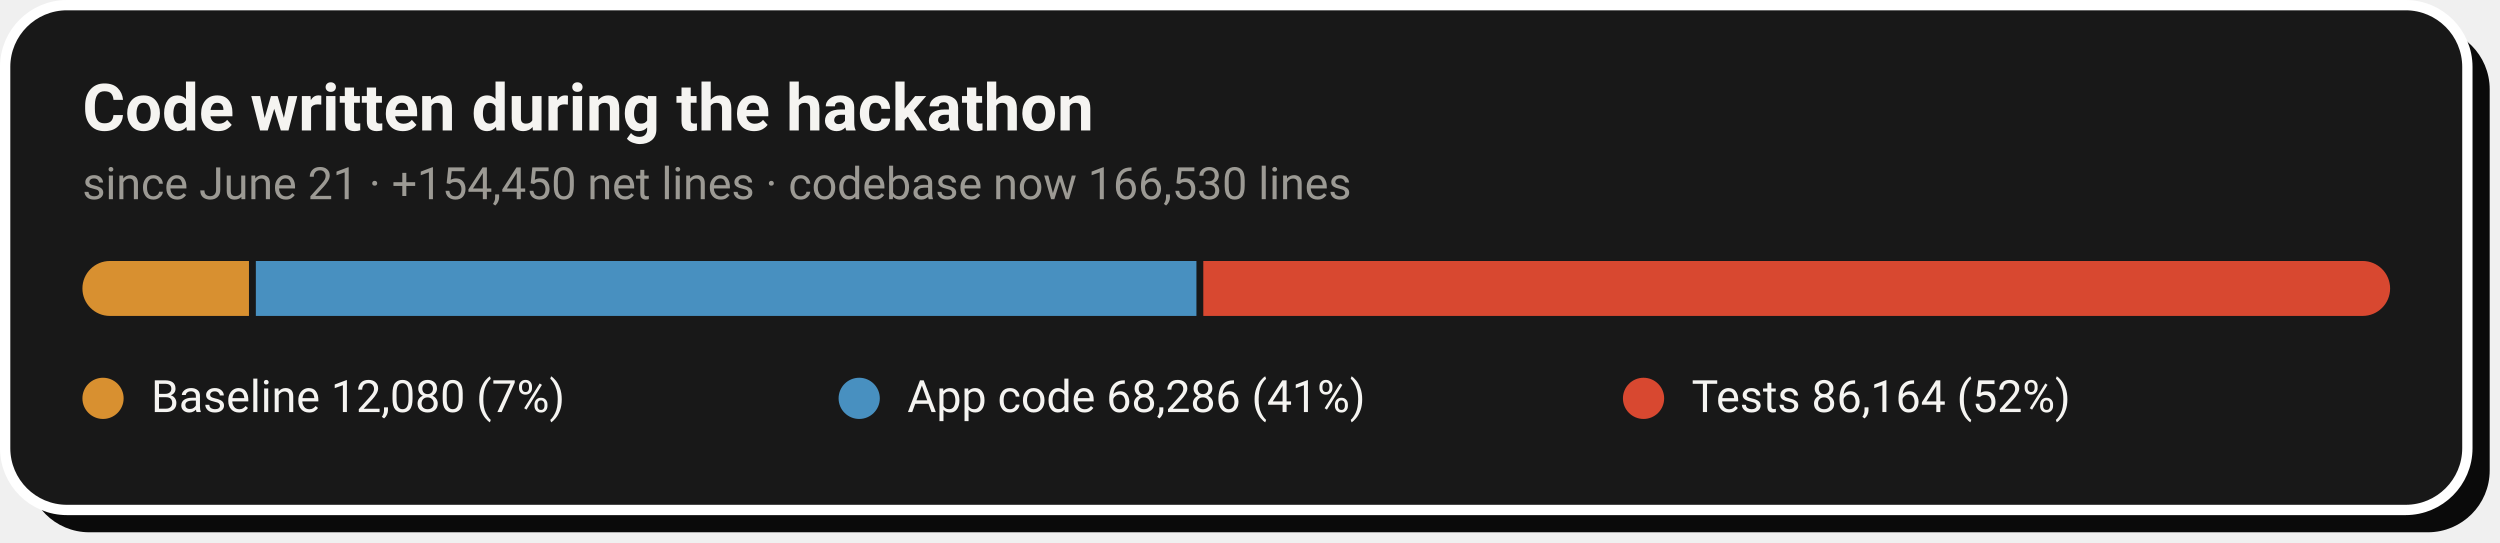
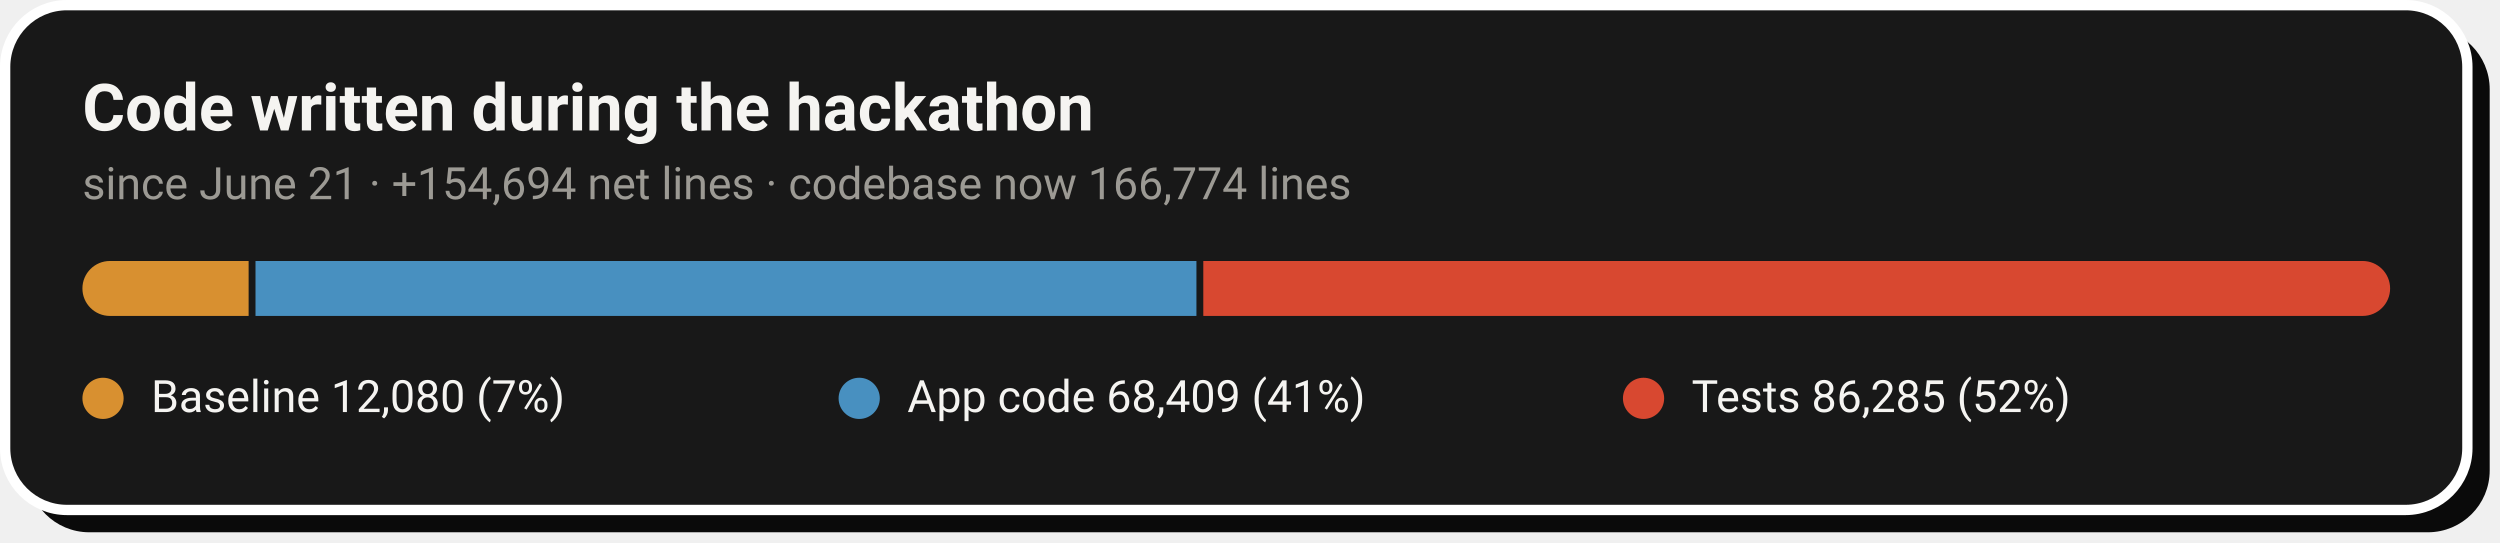
- <svg xmlns="http://www.w3.org/2000/svg" width="728" height="158" viewBox="0 0 728 158" role="img" aria-label="Code growth: 12,080 baseline lines, 68,286 application lines and 86,164 test lines added during the hackathon">
+ <svg xmlns="http://www.w3.org/2000/svg" width="728" height="158" viewBox="0 0 728 158" role="img" aria-label="Code growth: 12,080 baseline lines, 68,409 application lines and 86,285 test lines added during the hackathon">
  <rect x="8" y="8" width="717" height="147" rx="18" fill="#0A0A0A" />
  <rect x="1.5" y="1.5" width="717" height="147" rx="18" fill="#181818" stroke="#FFFFFF" stroke-width="3" />
  <text x="24" y="38" font-family="-apple-system,'Segoe UI',Roboto,Helvetica,Arial,sans-serif" font-size="19" font-weight="700" fill="#F5F4F1">Code written during the hackathon</text>
-   <text x="24" y="58" font-family="-apple-system,'Segoe UI',Roboto,Helvetica,Arial,sans-serif" font-size="13" fill="#9C9A94">since June 21 · +154,450 net lines · codebase now 166,530 lines</text>
+   <text x="24" y="58" font-family="-apple-system,'Segoe UI',Roboto,Helvetica,Arial,sans-serif" font-size="13" fill="#9C9A94">since June 21 · +154,694 net lines · codebase now 166,774 lines</text>
  <clipPath id="pill">
    <rect x="24" y="76" width="672" height="16" rx="8.0" />
  </clipPath>
  <g clip-path="url(#pill)">
-     <rect x="24.0" y="76" width="48.5" height="16" fill="#D89030" />
-     <rect x="74.5" y="76" width="273.9" height="16" fill="#4890C0" />
+     <rect x="24.0" y="76" width="48.4" height="16" fill="#D89030" />
+     <rect x="74.4" y="76" width="274.0" height="16" fill="#4890C0" />
    <rect x="350.4" y="76" width="345.6" height="16" fill="#D84830" />
  </g>
  <circle cx="30.0" cy="116" r="6" fill="#D89030" />
  <text x="44.0" y="120" font-family="-apple-system,'Segoe UI',Roboto,Helvetica,Arial,sans-serif" font-size="13" fill="#F5F4F1">Baseline  12,080 (7%)</text>
  <circle cx="250.2" cy="116" r="6" fill="#4890C0" />
-   <text x="264.2" y="120" font-family="-apple-system,'Segoe UI',Roboto,Helvetica,Arial,sans-serif" font-size="13" fill="#F5F4F1">App code  68,286 (41%)</text>
+   <text x="264.2" y="120" font-family="-apple-system,'Segoe UI',Roboto,Helvetica,Arial,sans-serif" font-size="13" fill="#F5F4F1">App code  68,409 (41%)</text>
  <circle cx="478.6" cy="116" r="6" fill="#D84830" />
-   <text x="492.6" y="120" font-family="-apple-system,'Segoe UI',Roboto,Helvetica,Arial,sans-serif" font-size="13" fill="#F5F4F1">Tests  86,164 (52%)</text>
+   <text x="492.6" y="120" font-family="-apple-system,'Segoe UI',Roboto,Helvetica,Arial,sans-serif" font-size="13" fill="#F5F4F1">Tests  86,285 (52%)</text>
</svg>
